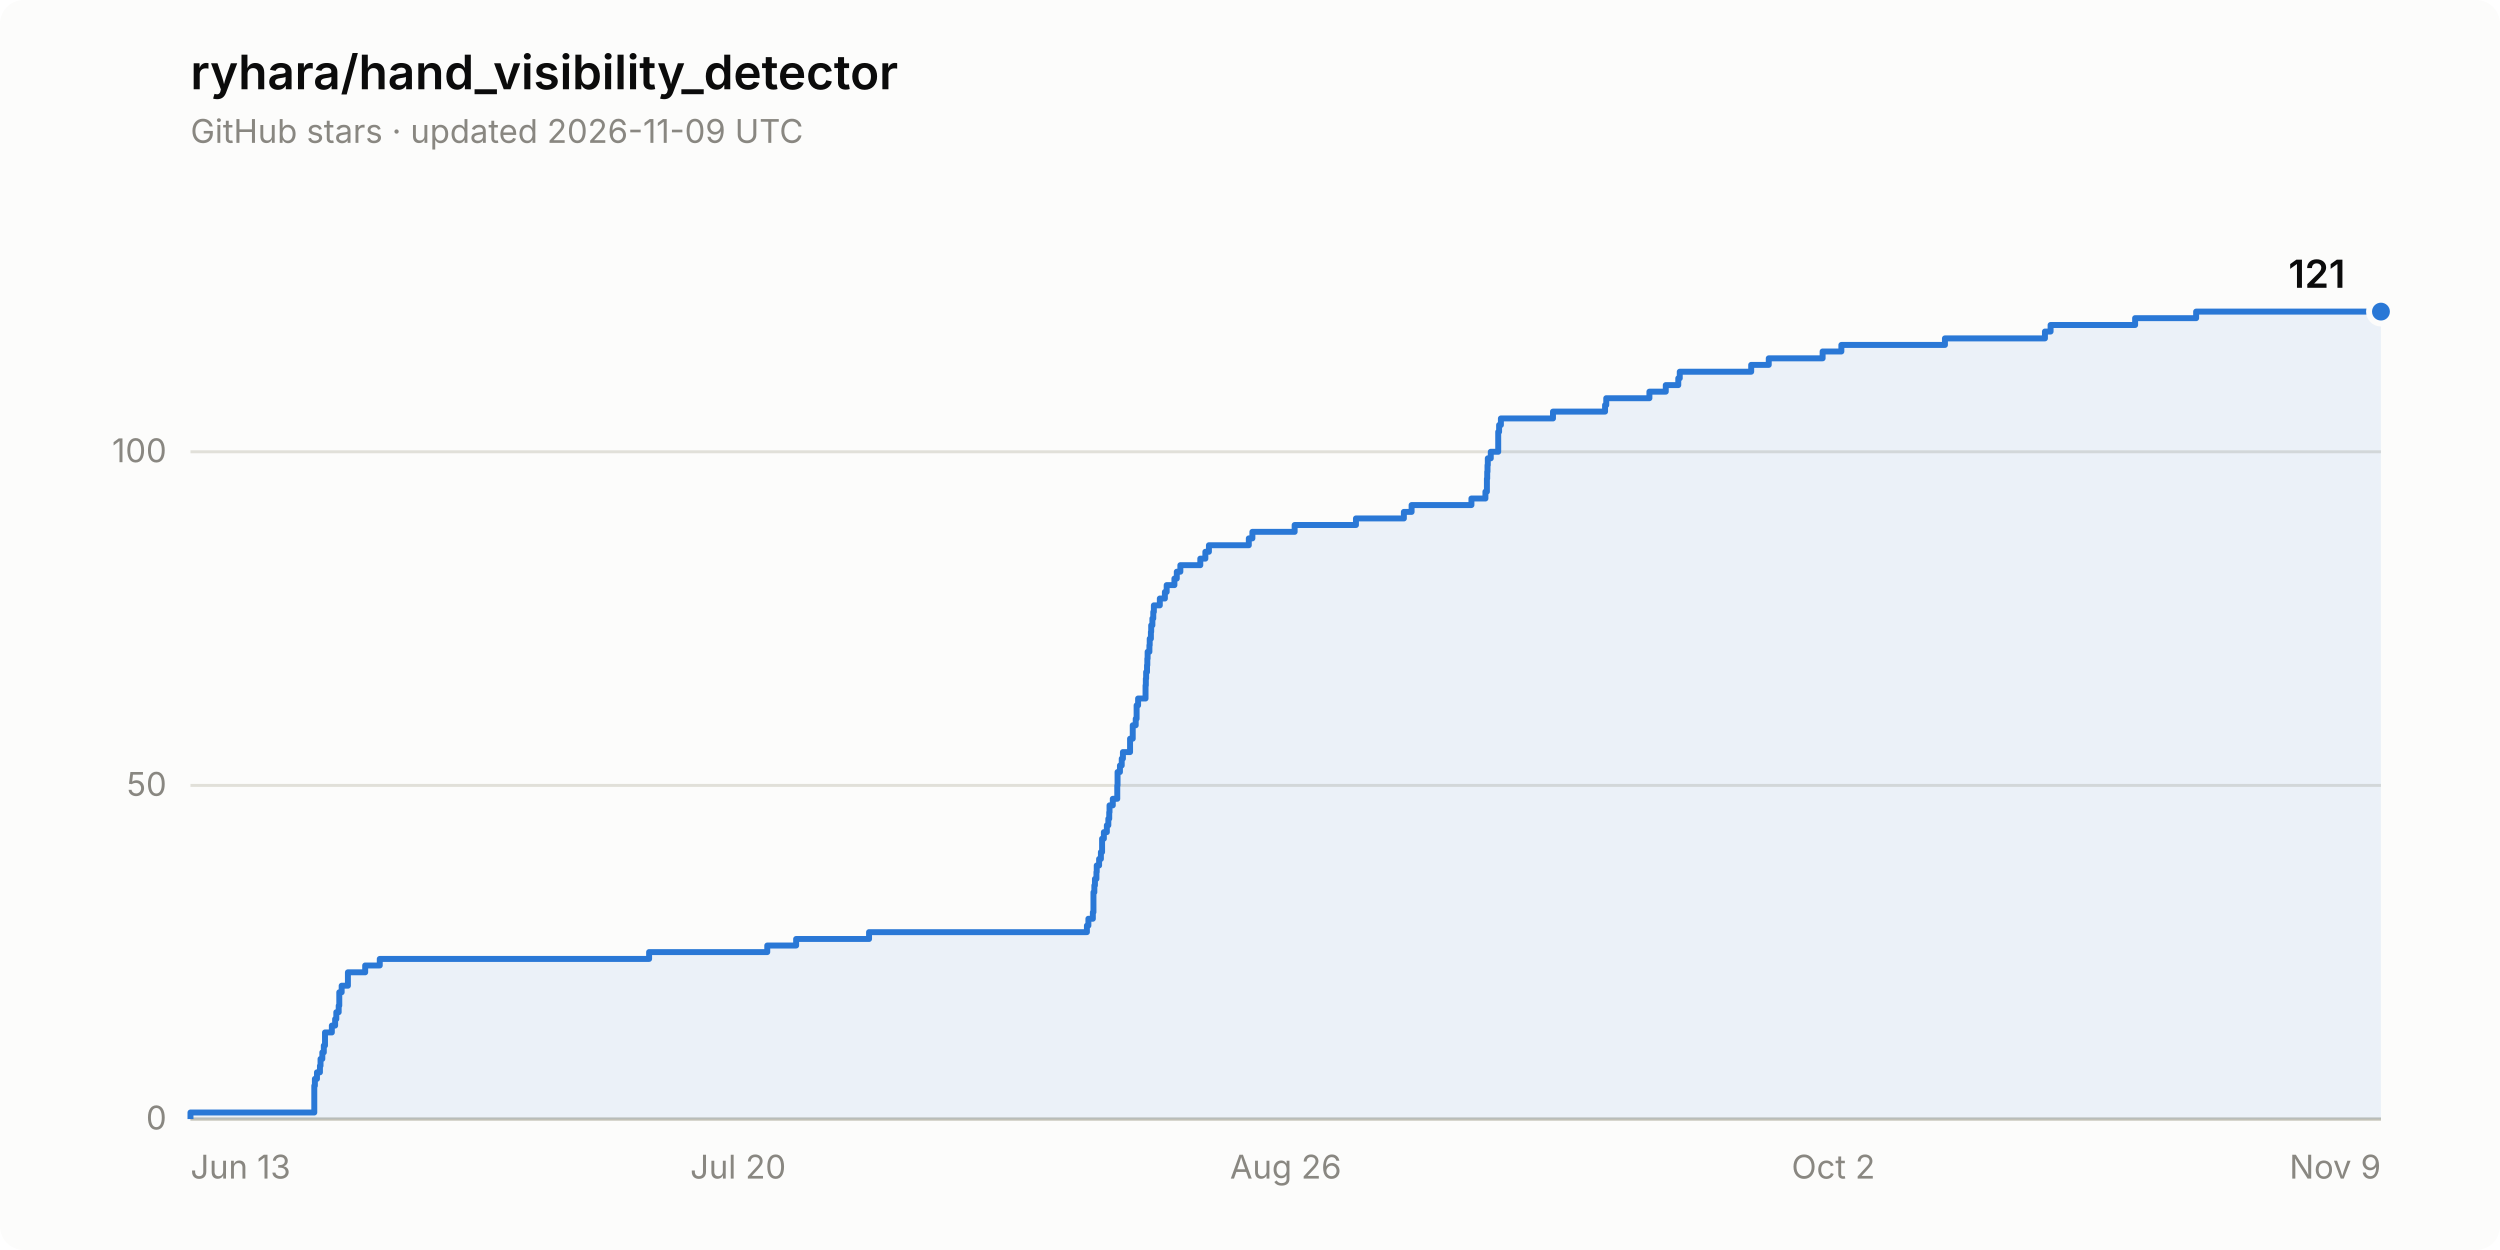
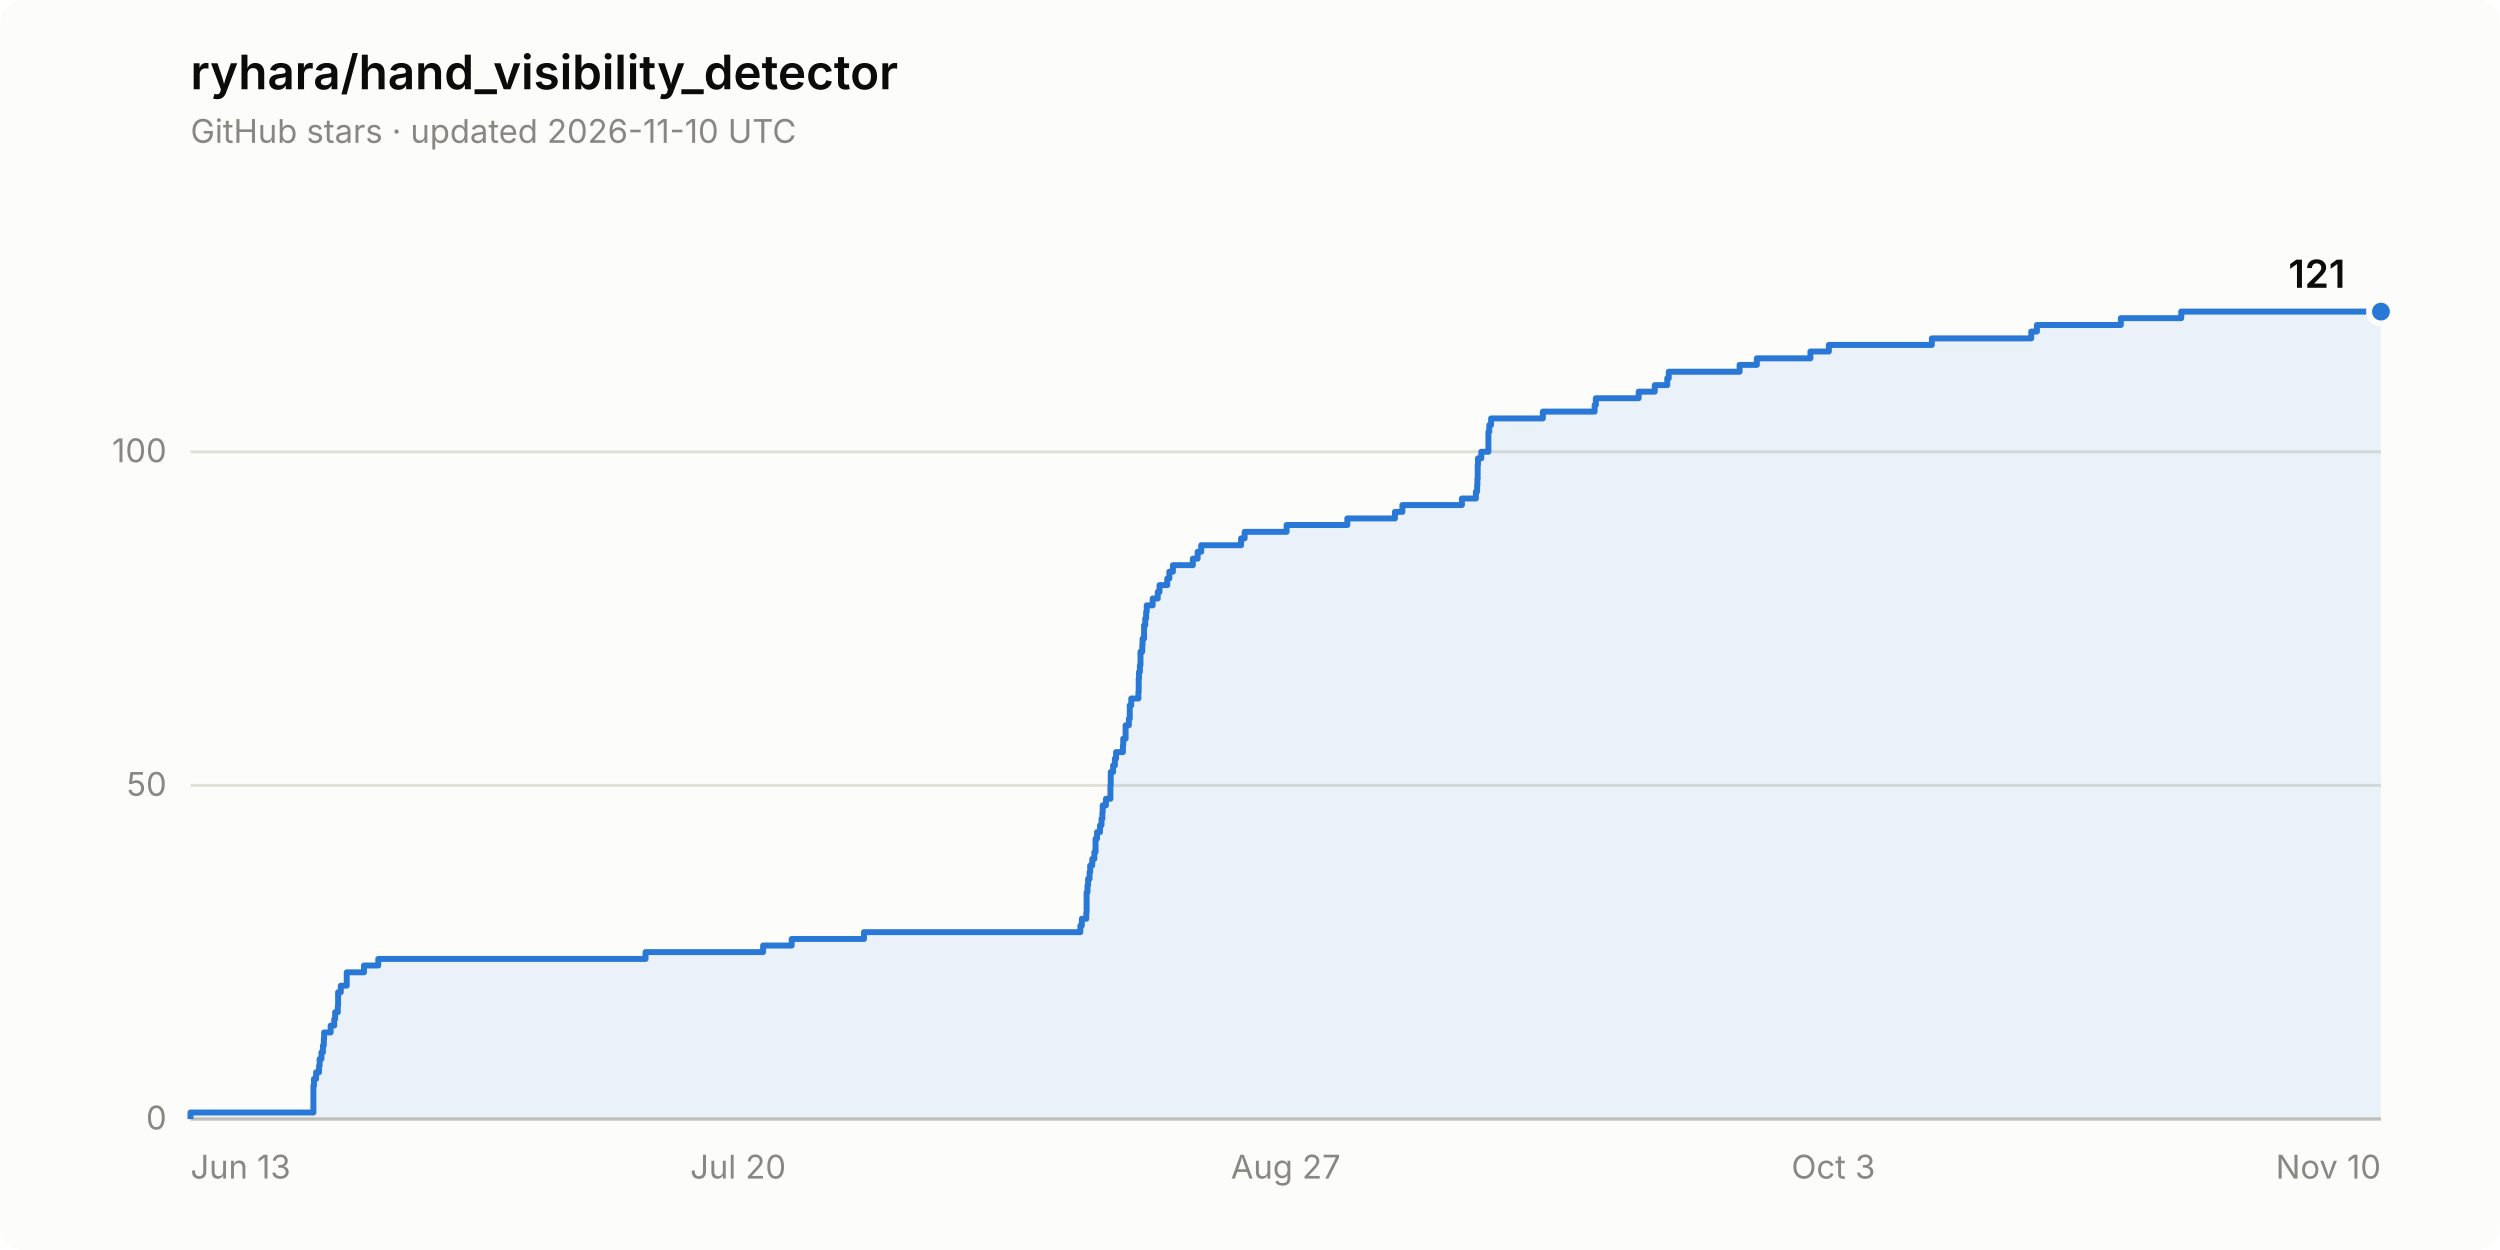
<svg xmlns="http://www.w3.org/2000/svg" width="840" height="420" viewBox="0 0 840 420" role="img" aria-label="Star history of ryhara/hand_visibility_detector: 121 stars">
  <rect width="840" height="420" rx="8" fill="#fcfcfb" />
  <text x="64" y="30" font-family="system-ui, -apple-system, &quot;Segoe UI&quot;, sans-serif" font-size="16" font-weight="600" fill="#0b0b0b">ryhara/hand_visibility_detector</text>
-   <text x="64" y="48" font-family="system-ui, -apple-system, &quot;Segoe UI&quot;, sans-serif" font-size="11" fill="#898781">GitHub stars · updated 2026-11-09 UTC</text>
+   <text x="64" y="48" font-family="system-ui, -apple-system, &quot;Segoe UI&quot;, sans-serif" font-size="11" fill="#898781">GitHub stars · updated 2026-11-10 UTC</text>
  <line x1="64" y1="376.0" x2="800" y2="376.0" stroke="#e1e0d9" stroke-width="1" />
  <text x="56" y="379.5" font-family="system-ui, -apple-system, &quot;Segoe UI&quot;, sans-serif" font-size="11" fill="#898781" text-anchor="end" style="font-variant-numeric: tabular-nums">0</text>
  <line x1="64" y1="263.9" x2="800" y2="263.9" stroke="#e1e0d9" stroke-width="1" />
  <text x="56" y="267.4" font-family="system-ui, -apple-system, &quot;Segoe UI&quot;, sans-serif" font-size="11" fill="#898781" text-anchor="end" style="font-variant-numeric: tabular-nums">50</text>
  <line x1="64" y1="151.8" x2="800" y2="151.8" stroke="#e1e0d9" stroke-width="1" />
  <text x="56" y="155.3" font-family="system-ui, -apple-system, &quot;Segoe UI&quot;, sans-serif" font-size="11" fill="#898781" text-anchor="end" style="font-variant-numeric: tabular-nums">100</text>
  <line x1="64" y1="376.0" x2="800" y2="376.0" stroke="#c3c2b7" stroke-width="1" />
  <text x="64.0" y="396" font-family="system-ui, -apple-system, &quot;Segoe UI&quot;, sans-serif" font-size="11" fill="#898781" text-anchor="start">Jun 13</text>
  <text x="248.0" y="396" font-family="system-ui, -apple-system, &quot;Segoe UI&quot;, sans-serif" font-size="11" fill="#898781" text-anchor="middle">Jul 20</text>
-   <text x="432.0" y="396" font-family="system-ui, -apple-system, &quot;Segoe UI&quot;, sans-serif" font-size="11" fill="#898781" text-anchor="middle">Aug 26</text>
-   <text x="616.0" y="396" font-family="system-ui, -apple-system, &quot;Segoe UI&quot;, sans-serif" font-size="11" fill="#898781" text-anchor="middle">Oct 2</text>
-   <text x="800.0" y="396" font-family="system-ui, -apple-system, &quot;Segoe UI&quot;, sans-serif" font-size="11" fill="#898781" text-anchor="end">Nov 9</text>
-   <path d="M 64.0 376.0 L 64.0 373.8 L 105.6 373.8 L 105.6 371.5 L 105.6 371.5 L 105.6 369.3 L 105.6 369.3 L 105.6 367.0 L 105.6 367.0 L 105.6 364.8 L 105.8 364.8 L 105.8 362.5 L 106.5 362.5 L 106.5 360.3 L 107.5 360.3 L 107.5 358.1 L 107.7 358.1 L 107.7 355.8 L 108.3 355.8 L 108.3 353.6 L 108.8 353.6 L 108.8 351.3 L 109.2 351.3 L 109.2 349.1 L 109.2 349.1 L 109.2 346.9 L 111.5 346.9 L 111.5 344.6 L 112.6 344.6 L 112.6 342.4 L 113.0 342.4 L 113.0 340.1 L 113.8 340.1 L 113.8 337.9 L 114.0 337.9 L 114.0 335.6 L 114.0 335.6 L 114.0 333.4 L 114.8 333.4 L 114.8 331.2 L 116.9 331.2 L 116.9 328.9 L 116.9 328.9 L 116.9 326.7 L 122.7 326.7 L 122.7 324.4 L 127.6 324.4 L 127.6 322.2 L 218.1 322.2 L 218.1 319.9 L 257.8 319.9 L 257.8 317.7 L 267.5 317.7 L 267.5 315.5 L 292.0 315.5 L 292.0 313.2 L 365.2 313.2 L 365.2 311.0 L 365.7 311.0 L 365.7 308.7 L 367.2 308.7 L 367.2 306.5 L 367.4 306.5 L 367.4 304.3 L 367.4 304.3 L 367.4 302.0 L 367.4 302.0 L 367.4 299.8 L 367.7 299.8 L 367.7 297.5 L 367.9 297.5 L 367.9 295.3 L 368.4 295.3 L 368.4 293.0 L 368.5 293.0 L 368.5 290.8 L 369.3 290.8 L 369.3 288.6 L 369.9 288.6 L 369.9 286.3 L 370.3 286.3 L 370.3 284.1 L 370.3 284.1 L 370.3 281.8 L 370.9 281.8 L 370.9 279.6 L 371.9 279.6 L 371.9 277.3 L 372.4 277.3 L 372.4 275.1 L 372.7 275.1 L 372.7 272.9 L 372.8 272.9 L 372.8 270.6 L 373.9 270.6 L 373.9 268.4 L 375.4 268.4 L 375.4 266.1 L 375.4 266.1 L 375.4 263.9 L 375.5 263.9 L 375.5 261.6 L 375.5 261.6 L 375.5 259.4 L 376.3 259.4 L 376.3 257.2 L 376.9 257.2 L 376.9 254.9 L 377.3 254.9 L 377.3 252.7 L 379.7 252.7 L 379.7 250.4 L 379.7 250.4 L 379.7 248.2 L 380.6 248.2 L 380.6 246.0 L 380.6 246.0 L 380.6 243.7 L 381.6 243.7 L 381.6 241.5 L 381.9 241.5 L 381.9 239.2 L 381.9 239.2 L 381.9 237.0 L 382.4 237.0 L 382.4 234.7 L 384.9 234.7 L 384.9 232.5 L 384.9 232.5 L 384.9 230.3 L 385.0 230.3 L 385.0 228.0 L 385.1 228.0 L 385.1 225.8 L 385.4 225.8 L 385.4 223.5 L 385.5 223.5 L 385.5 221.3 L 385.6 221.3 L 385.6 219.0 L 386.2 219.0 L 386.2 216.8 L 386.3 216.8 L 386.3 214.6 L 386.7 214.6 L 386.7 212.3 L 386.8 212.3 L 386.8 210.1 L 387.2 210.1 L 387.2 207.8 L 387.5 207.8 L 387.5 205.6 L 387.7 205.6 L 387.7 203.4 L 389.7 203.4 L 389.7 201.1 L 391.4 201.1 L 391.4 198.9 L 392.0 198.9 L 392.0 196.6 L 394.6 196.6 L 394.6 194.4 L 395.4 194.4 L 395.4 192.1 L 396.6 192.1 L 396.6 189.9 L 403.3 189.9 L 403.3 187.7 L 405.0 187.7 L 405.0 185.4 L 406.2 185.4 L 406.2 183.2 L 419.6 183.2 L 419.6 180.9 L 420.8 180.9 L 420.8 178.7 L 435.0 178.7 L 435.0 176.4 L 455.6 176.4 L 455.6 174.2 L 471.7 174.2 L 471.7 172.0 L 474.3 172.0 L 474.3 169.7 L 494.4 169.7 L 494.4 167.5 L 499.1 167.5 L 499.1 165.2 L 499.6 165.2 L 499.6 163.0 L 499.6 163.0 L 499.6 160.8 L 499.7 160.8 L 499.7 158.5 L 499.8 158.5 L 499.8 156.3 L 499.9 156.3 L 499.9 154.0 L 500.9 154.0 L 500.9 151.8 L 503.4 151.8 L 503.4 149.5 L 503.4 149.5 L 503.4 147.3 L 503.4 147.3 L 503.4 145.1 L 503.7 145.1 L 503.7 142.8 L 504.3 142.8 L 504.3 140.6 L 521.8 140.6 L 521.8 138.3 L 539.3 138.3 L 539.3 136.1 L 539.7 136.1 L 539.7 133.8 L 554.2 133.8 L 554.2 131.6 L 559.7 131.6 L 559.7 129.4 L 563.9 129.4 L 563.9 127.1 L 564.4 127.1 L 564.4 124.9 L 588.4 124.9 L 588.4 122.6 L 594.3 122.6 L 594.3 120.4 L 612.4 120.4 L 612.4 118.1 L 618.7 118.1 L 618.7 115.9 L 653.5 115.9 L 653.5 113.7 L 687.1 113.7 L 687.1 111.4 L 689.0 111.4 L 689.0 109.2 L 717.4 109.2 L 717.4 106.9 L 737.9 106.9 L 737.9 104.7 L 800.0 104.7 L 800.0 376.0 Z" fill="#2a78d6" fill-opacity="0.08" stroke="none" />
-   <path d="M 64.0 376.0 L 64.0 373.8 L 105.6 373.8 L 105.6 371.5 L 105.6 371.5 L 105.6 369.3 L 105.6 369.3 L 105.6 367.0 L 105.6 367.0 L 105.6 364.8 L 105.8 364.8 L 105.8 362.5 L 106.5 362.5 L 106.5 360.3 L 107.5 360.3 L 107.5 358.1 L 107.7 358.1 L 107.7 355.8 L 108.3 355.8 L 108.3 353.6 L 108.8 353.6 L 108.8 351.3 L 109.2 351.3 L 109.2 349.1 L 109.2 349.1 L 109.2 346.9 L 111.5 346.9 L 111.5 344.6 L 112.6 344.6 L 112.6 342.4 L 113.0 342.4 L 113.0 340.1 L 113.8 340.1 L 113.8 337.9 L 114.0 337.9 L 114.0 335.6 L 114.0 335.6 L 114.0 333.4 L 114.8 333.4 L 114.8 331.2 L 116.9 331.2 L 116.9 328.9 L 116.9 328.9 L 116.9 326.7 L 122.7 326.7 L 122.7 324.4 L 127.6 324.4 L 127.6 322.2 L 218.1 322.2 L 218.1 319.9 L 257.8 319.9 L 257.8 317.7 L 267.5 317.7 L 267.5 315.5 L 292.0 315.5 L 292.0 313.2 L 365.2 313.2 L 365.2 311.0 L 365.7 311.0 L 365.7 308.7 L 367.2 308.7 L 367.2 306.5 L 367.4 306.5 L 367.4 304.3 L 367.4 304.3 L 367.4 302.0 L 367.4 302.0 L 367.4 299.8 L 367.7 299.8 L 367.7 297.5 L 367.9 297.5 L 367.9 295.3 L 368.4 295.3 L 368.4 293.0 L 368.5 293.0 L 368.5 290.8 L 369.3 290.8 L 369.3 288.6 L 369.9 288.6 L 369.9 286.3 L 370.3 286.3 L 370.3 284.1 L 370.3 284.1 L 370.3 281.8 L 370.9 281.8 L 370.9 279.6 L 371.9 279.6 L 371.9 277.3 L 372.4 277.3 L 372.4 275.1 L 372.7 275.1 L 372.7 272.9 L 372.8 272.9 L 372.8 270.6 L 373.9 270.6 L 373.9 268.4 L 375.4 268.4 L 375.4 266.1 L 375.4 266.1 L 375.4 263.9 L 375.5 263.9 L 375.5 261.6 L 375.5 261.6 L 375.5 259.4 L 376.3 259.4 L 376.3 257.2 L 376.9 257.2 L 376.9 254.9 L 377.3 254.9 L 377.3 252.7 L 379.7 252.7 L 379.7 250.4 L 379.7 250.4 L 379.7 248.2 L 380.6 248.2 L 380.6 246.0 L 380.6 246.0 L 380.6 243.7 L 381.6 243.7 L 381.6 241.5 L 381.9 241.5 L 381.9 239.2 L 381.9 239.2 L 381.9 237.0 L 382.4 237.0 L 382.4 234.7 L 384.9 234.7 L 384.9 232.5 L 384.9 232.5 L 384.9 230.3 L 385.0 230.3 L 385.0 228.0 L 385.1 228.0 L 385.1 225.8 L 385.4 225.8 L 385.4 223.5 L 385.5 223.5 L 385.5 221.3 L 385.6 221.3 L 385.6 219.0 L 386.2 219.0 L 386.2 216.8 L 386.3 216.8 L 386.3 214.6 L 386.7 214.6 L 386.7 212.3 L 386.8 212.3 L 386.8 210.1 L 387.2 210.1 L 387.2 207.8 L 387.5 207.8 L 387.5 205.6 L 387.7 205.6 L 387.7 203.4 L 389.7 203.4 L 389.7 201.1 L 391.4 201.1 L 391.4 198.9 L 392.0 198.9 L 392.0 196.6 L 394.6 196.6 L 394.6 194.4 L 395.4 194.4 L 395.4 192.1 L 396.6 192.1 L 396.6 189.9 L 403.3 189.9 L 403.3 187.7 L 405.0 187.7 L 405.0 185.4 L 406.2 185.4 L 406.2 183.2 L 419.6 183.2 L 419.6 180.9 L 420.8 180.9 L 420.8 178.7 L 435.0 178.7 L 435.0 176.4 L 455.6 176.4 L 455.6 174.2 L 471.7 174.2 L 471.7 172.0 L 474.3 172.0 L 474.3 169.7 L 494.4 169.7 L 494.4 167.5 L 499.1 167.5 L 499.1 165.2 L 499.6 165.2 L 499.6 163.0 L 499.6 163.0 L 499.6 160.8 L 499.7 160.8 L 499.7 158.5 L 499.8 158.5 L 499.8 156.3 L 499.9 156.3 L 499.9 154.0 L 500.9 154.0 L 500.9 151.8 L 503.4 151.8 L 503.4 149.5 L 503.4 149.5 L 503.4 147.3 L 503.4 147.3 L 503.4 145.1 L 503.7 145.1 L 503.7 142.8 L 504.3 142.8 L 504.3 140.6 L 521.8 140.6 L 521.8 138.3 L 539.3 138.3 L 539.3 136.1 L 539.7 136.1 L 539.7 133.8 L 554.2 133.8 L 554.2 131.6 L 559.7 131.6 L 559.7 129.4 L 563.9 129.4 L 563.9 127.1 L 564.4 127.1 L 564.4 124.9 L 588.4 124.9 L 588.4 122.6 L 594.3 122.6 L 594.3 120.4 L 612.4 120.4 L 612.4 118.1 L 618.7 118.1 L 618.7 115.9 L 653.5 115.9 L 653.5 113.7 L 687.1 113.7 L 687.1 111.4 L 689.0 111.4 L 689.0 109.2 L 717.4 109.2 L 717.4 106.9 L 737.9 106.9 L 737.9 104.7 L 800.0 104.7" fill="none" stroke="#2a78d6" stroke-width="2" stroke-linejoin="round" />
+   <text x="432.0" y="396" font-family="system-ui, -apple-system, &quot;Segoe UI&quot;, sans-serif" font-size="11" fill="#898781" text-anchor="middle">Aug 27</text>
+   <text x="616.0" y="396" font-family="system-ui, -apple-system, &quot;Segoe UI&quot;, sans-serif" font-size="11" fill="#898781" text-anchor="middle">Oct 3</text>
+   <text x="800.0" y="396" font-family="system-ui, -apple-system, &quot;Segoe UI&quot;, sans-serif" font-size="11" fill="#898781" text-anchor="end">Nov 10</text>
+   <path d="M 64.0 376.0 L 64.0 373.8 L 105.3 373.8 L 105.3 371.5 L 105.3 371.5 L 105.3 369.3 L 105.3 369.3 L 105.3 367.0 L 105.3 367.0 L 105.3 364.8 L 105.5 364.8 L 105.5 362.5 L 106.2 362.5 L 106.2 360.3 L 107.2 360.3 L 107.2 358.1 L 107.4 358.1 L 107.4 355.8 L 108.0 355.8 L 108.0 353.6 L 108.5 353.6 L 108.5 351.3 L 108.8 351.3 L 108.8 349.1 L 108.9 349.1 L 108.9 346.9 L 111.1 346.9 L 111.1 344.6 L 112.3 344.6 L 112.3 342.4 L 112.6 342.4 L 112.6 340.1 L 113.5 340.1 L 113.5 337.9 L 113.6 337.9 L 113.6 335.6 L 113.6 335.6 L 113.6 333.4 L 114.5 333.4 L 114.5 331.2 L 116.5 331.2 L 116.5 328.9 L 116.5 328.9 L 116.5 326.7 L 122.3 326.7 L 122.3 324.4 L 127.1 324.4 L 127.1 322.2 L 216.9 322.2 L 216.9 319.9 L 256.4 319.9 L 256.4 317.7 L 266.0 317.7 L 266.0 315.5 L 290.3 315.5 L 290.3 313.2 L 363.0 313.2 L 363.0 311.0 L 363.5 311.0 L 363.5 308.7 L 365.0 308.7 L 365.0 306.5 L 365.1 306.5 L 365.1 304.3 L 365.1 304.3 L 365.1 302.0 L 365.1 302.0 L 365.1 299.8 L 365.4 299.8 L 365.4 297.5 L 365.6 297.5 L 365.6 295.3 L 366.1 295.3 L 366.1 293.0 L 366.3 293.0 L 366.3 290.8 L 367.0 290.8 L 367.0 288.6 L 367.7 288.6 L 367.7 286.3 L 368.1 286.3 L 368.1 284.1 L 368.1 284.1 L 368.1 281.8 L 368.6 281.8 L 368.6 279.6 L 369.6 279.6 L 369.6 277.3 L 370.1 277.3 L 370.1 275.1 L 370.4 275.1 L 370.4 272.9 L 370.5 272.9 L 370.5 270.6 L 371.6 270.6 L 371.6 268.4 L 373.1 268.4 L 373.1 266.1 L 373.1 266.1 L 373.1 263.9 L 373.2 263.9 L 373.2 261.6 L 373.2 261.6 L 373.2 259.4 L 374.0 259.4 L 374.0 257.2 L 374.6 257.2 L 374.6 254.9 L 375.0 254.9 L 375.0 252.7 L 377.3 252.7 L 377.3 250.4 L 377.4 250.4 L 377.4 248.2 L 378.2 248.2 L 378.2 246.0 L 378.2 246.0 L 378.2 243.7 L 379.3 243.7 L 379.3 241.5 L 379.6 241.5 L 379.6 239.2 L 379.6 239.2 L 379.6 237.0 L 380.1 237.0 L 380.1 234.7 L 382.5 234.7 L 382.5 232.5 L 382.6 232.5 L 382.6 230.3 L 382.6 230.3 L 382.6 228.0 L 382.7 228.0 L 382.7 225.8 L 383.0 225.8 L 383.0 223.5 L 383.2 223.5 L 383.2 221.3 L 383.2 221.3 L 383.2 219.0 L 383.8 219.0 L 383.8 216.8 L 383.9 216.8 L 383.9 214.6 L 384.4 214.6 L 384.4 212.3 L 384.4 212.3 L 384.4 210.1 L 384.8 210.1 L 384.8 207.8 L 385.1 207.8 L 385.1 205.6 L 385.3 205.6 L 385.3 203.4 L 387.3 203.4 L 387.3 201.1 L 389.0 201.1 L 389.0 198.9 L 389.6 198.9 L 389.6 196.6 L 392.2 196.6 L 392.2 194.4 L 392.9 194.4 L 392.9 192.1 L 394.1 192.1 L 394.1 189.9 L 400.8 189.9 L 400.8 187.7 L 402.4 187.7 L 402.4 185.4 L 403.6 185.4 L 403.6 183.2 L 417.0 183.2 L 417.0 180.9 L 418.2 180.9 L 418.2 178.7 L 432.3 178.7 L 432.3 176.4 L 452.7 176.4 L 452.7 174.2 L 468.7 174.2 L 468.7 172.0 L 471.2 172.0 L 471.2 169.7 L 491.2 169.7 L 491.2 167.5 L 495.9 167.5 L 495.9 165.2 L 496.3 165.2 L 496.3 163.0 L 496.4 163.0 L 496.4 160.8 L 496.5 160.8 L 496.5 158.5 L 496.5 158.5 L 496.5 156.3 L 496.6 156.3 L 496.6 154.0 L 497.7 154.0 L 497.7 151.8 L 500.1 151.8 L 500.1 149.5 L 500.1 149.5 L 500.1 147.3 L 500.1 147.3 L 500.1 145.1 L 500.4 145.1 L 500.4 142.8 L 501.0 142.8 L 501.0 140.6 L 518.4 140.6 L 518.4 138.3 L 535.8 138.3 L 535.8 136.1 L 536.2 136.1 L 536.2 133.8 L 550.6 133.8 L 550.6 131.6 L 556.0 131.6 L 556.0 129.4 L 560.2 129.4 L 560.2 127.1 L 560.7 127.1 L 560.7 124.9 L 584.5 124.9 L 584.5 122.6 L 590.3 122.6 L 590.3 120.4 L 608.3 120.4 L 608.3 118.1 L 614.5 118.1 L 614.5 115.9 L 649.1 115.9 L 649.1 113.7 L 682.5 113.7 L 682.5 111.4 L 684.4 111.4 L 684.4 109.2 L 712.6 109.2 L 712.6 106.9 L 732.9 106.9 L 732.9 104.7 L 800.0 104.7 L 800.0 376.0 Z" fill="#2a78d6" fill-opacity="0.08" stroke="none" />
+   <path d="M 64.0 376.0 L 64.0 373.8 L 105.3 373.8 L 105.3 371.5 L 105.3 371.5 L 105.3 369.3 L 105.3 369.3 L 105.3 367.0 L 105.3 367.0 L 105.3 364.8 L 105.5 364.8 L 105.5 362.5 L 106.2 362.5 L 106.2 360.3 L 107.2 360.3 L 107.2 358.1 L 107.4 358.1 L 107.4 355.8 L 108.0 355.8 L 108.0 353.6 L 108.5 353.6 L 108.5 351.3 L 108.8 351.3 L 108.8 349.1 L 108.9 349.1 L 108.9 346.9 L 111.1 346.9 L 111.1 344.6 L 112.3 344.6 L 112.3 342.4 L 112.6 342.4 L 112.6 340.1 L 113.5 340.1 L 113.5 337.9 L 113.6 337.9 L 113.6 335.6 L 113.6 335.6 L 113.6 333.4 L 114.5 333.4 L 114.5 331.2 L 116.5 331.2 L 116.5 328.9 L 116.5 328.9 L 116.5 326.7 L 122.3 326.7 L 122.3 324.4 L 127.1 324.4 L 127.1 322.2 L 216.9 322.2 L 216.9 319.9 L 256.4 319.9 L 256.4 317.7 L 266.0 317.7 L 266.0 315.5 L 290.3 315.5 L 290.3 313.2 L 363.0 313.2 L 363.0 311.0 L 363.5 311.0 L 363.5 308.7 L 365.0 308.7 L 365.0 306.5 L 365.1 306.5 L 365.1 304.3 L 365.1 304.3 L 365.1 302.0 L 365.1 302.0 L 365.1 299.8 L 365.4 299.8 L 365.4 297.5 L 365.6 297.5 L 365.6 295.3 L 366.1 295.3 L 366.1 293.0 L 366.3 293.0 L 366.3 290.8 L 367.0 290.8 L 367.0 288.6 L 367.7 288.6 L 367.7 286.3 L 368.1 286.3 L 368.1 284.1 L 368.1 284.1 L 368.1 281.8 L 368.6 281.8 L 368.6 279.6 L 369.6 279.6 L 369.6 277.3 L 370.1 277.3 L 370.1 275.1 L 370.4 275.1 L 370.4 272.9 L 370.5 272.9 L 370.5 270.6 L 371.6 270.6 L 371.6 268.4 L 373.1 268.4 L 373.1 266.1 L 373.1 266.1 L 373.1 263.9 L 373.2 263.9 L 373.2 261.6 L 373.2 261.6 L 373.2 259.4 L 374.0 259.4 L 374.0 257.2 L 374.6 257.2 L 374.6 254.9 L 375.0 254.9 L 375.0 252.7 L 377.3 252.7 L 377.3 250.4 L 377.4 250.4 L 377.4 248.2 L 378.2 248.2 L 378.2 246.0 L 378.2 246.0 L 378.2 243.7 L 379.3 243.7 L 379.3 241.5 L 379.6 241.5 L 379.6 239.2 L 379.6 239.2 L 379.6 237.0 L 380.1 237.0 L 380.1 234.7 L 382.5 234.7 L 382.5 232.5 L 382.6 232.5 L 382.6 230.3 L 382.6 230.3 L 382.6 228.0 L 382.7 228.0 L 382.7 225.8 L 383.0 225.8 L 383.0 223.5 L 383.2 223.5 L 383.2 221.3 L 383.2 221.3 L 383.2 219.0 L 383.8 219.0 L 383.8 216.8 L 383.9 216.8 L 383.9 214.6 L 384.4 214.6 L 384.4 212.3 L 384.4 212.3 L 384.4 210.1 L 384.8 210.1 L 384.8 207.8 L 385.1 207.8 L 385.1 205.6 L 385.3 205.6 L 385.3 203.4 L 387.3 203.4 L 387.3 201.1 L 389.0 201.1 L 389.0 198.9 L 389.6 198.9 L 389.6 196.6 L 392.2 196.6 L 392.2 194.4 L 392.9 194.4 L 392.9 192.1 L 394.1 192.1 L 394.1 189.9 L 400.8 189.9 L 400.8 187.7 L 402.4 187.7 L 402.4 185.4 L 403.6 185.4 L 403.6 183.2 L 417.0 183.2 L 417.0 180.9 L 418.2 180.9 L 418.2 178.7 L 432.3 178.7 L 432.3 176.4 L 452.7 176.4 L 452.7 174.2 L 468.7 174.2 L 468.7 172.0 L 471.2 172.0 L 471.2 169.7 L 491.2 169.7 L 491.2 167.5 L 495.9 167.5 L 495.9 165.2 L 496.3 165.2 L 496.3 163.0 L 496.4 163.0 L 496.4 160.8 L 496.5 160.8 L 496.5 158.5 L 496.5 158.5 L 496.5 156.3 L 496.6 156.3 L 496.6 154.0 L 497.7 154.0 L 497.7 151.8 L 500.1 151.8 L 500.1 149.5 L 500.1 149.5 L 500.1 147.3 L 500.1 147.3 L 500.1 145.1 L 500.4 145.1 L 500.4 142.8 L 501.0 142.8 L 501.0 140.6 L 518.4 140.6 L 518.4 138.3 L 535.8 138.3 L 535.8 136.1 L 536.2 136.1 L 536.2 133.8 L 550.6 133.8 L 550.6 131.6 L 556.0 131.6 L 556.0 129.4 L 560.2 129.4 L 560.2 127.1 L 560.7 127.1 L 560.7 124.9 L 584.5 124.9 L 584.5 122.6 L 590.3 122.6 L 590.3 120.4 L 608.3 120.4 L 608.3 118.1 L 614.5 118.1 L 614.5 115.9 L 649.1 115.9 L 649.1 113.7 L 682.5 113.7 L 682.5 111.4 L 684.4 111.4 L 684.4 109.2 L 712.6 109.2 L 712.6 106.9 L 732.9 106.9 L 732.9 104.7 L 800.0 104.7" fill="none" stroke="#2a78d6" stroke-width="2" stroke-linejoin="round" />
  <circle cx="800.0" cy="104.7" r="4" fill="#2a78d6" stroke="#fcfcfb" stroke-width="2" />
  <text x="788.0" y="96.7" font-family="system-ui, -apple-system, &quot;Segoe UI&quot;, sans-serif" font-size="13" font-weight="600" fill="#0b0b0b" text-anchor="end" style="font-variant-numeric: tabular-nums">121</text>
</svg>
